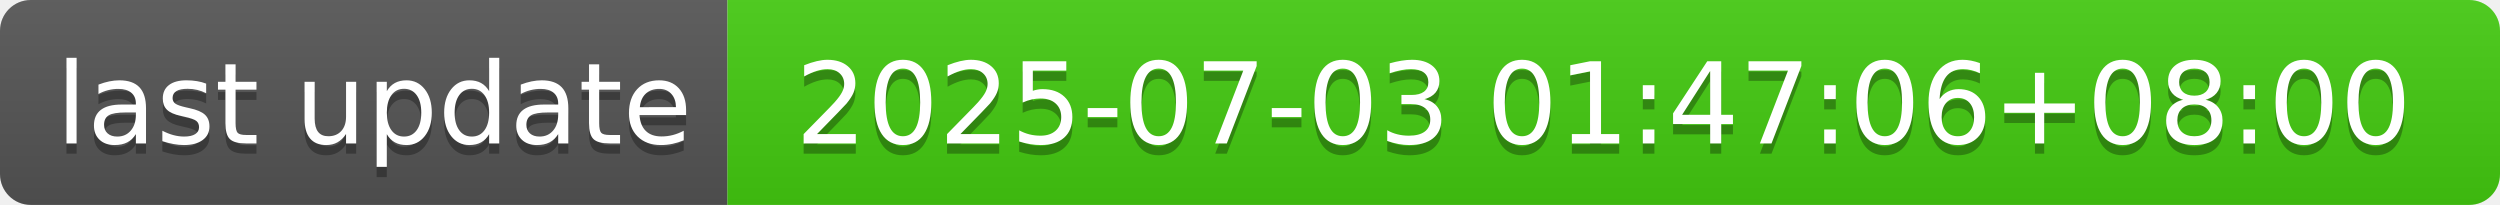
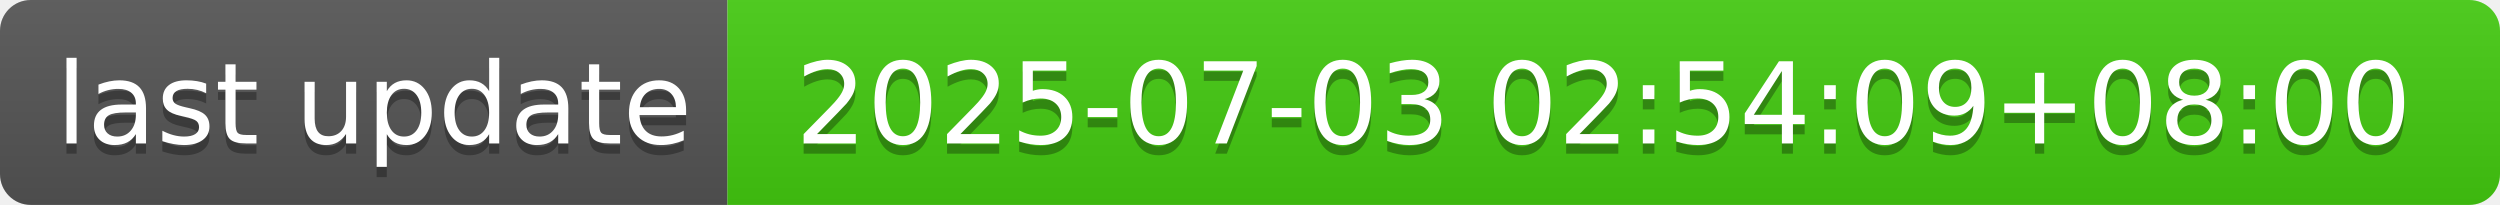
- <svg xmlns="http://www.w3.org/2000/svg" width="244" height="20" role="img" aria-label="last update: 2025-07-03 01:47:06+08:00">
+ <svg xmlns="http://www.w3.org/2000/svg" width="244" height="20" role="img" aria-label="last update: 2025-07-03 02:54:09+08:00">
  <linearGradient id="s" x2="0" y2="100%">
    <stop offset="0" stop-color="#bbb" stop-opacity=".1" />
    <stop offset="1" stop-opacity=".1" />
  </linearGradient>
  <clipPath id="r">
    <rect width="244" height="20" rx="3" fill="#fff" />
  </clipPath>
  <g clip-path="url(#r)">
    <rect width="71" height="20" fill="#555" />
    <rect x="71" width="173" height="20" fill="#4c1" />
    <rect width="244" height="20" fill="url(#s)" />
  </g>
  <g fill="#fff" text-anchor="middle" font-family="Verdana,Geneva,DejaVu Sans,sans-serif" text-rendering="geometricPrecision" font-size="110">
    <text aria-hidden="true" x="365" y="150" fill="#010101" fill-opacity=".3" transform="scale(.1)" textLength="610">last update</text>
    <text x="365" y="140" transform="scale(.1)" fill="#fff" textLength="610">last update</text>
-     <text aria-hidden="true" x="1565" y="150" fill="#010101" fill-opacity=".3" transform="scale(.1)" textLength="1630">2025-07-03 01:47:06+08:00</text>
-     <text x="1565" y="140" transform="scale(.1)" fill="#fff" textLength="1630">2025-07-03 01:47:06+08:00</text>
+     <text aria-hidden="true" x="1565" y="150" fill="#010101" fill-opacity=".3" transform="scale(.1)" textLength="1630">2025-07-03 02:54:09+08:00</text>
+     <text x="1565" y="140" transform="scale(.1)" fill="#fff" textLength="1630">2025-07-03 02:54:09+08:00</text>
  </g>
</svg>
